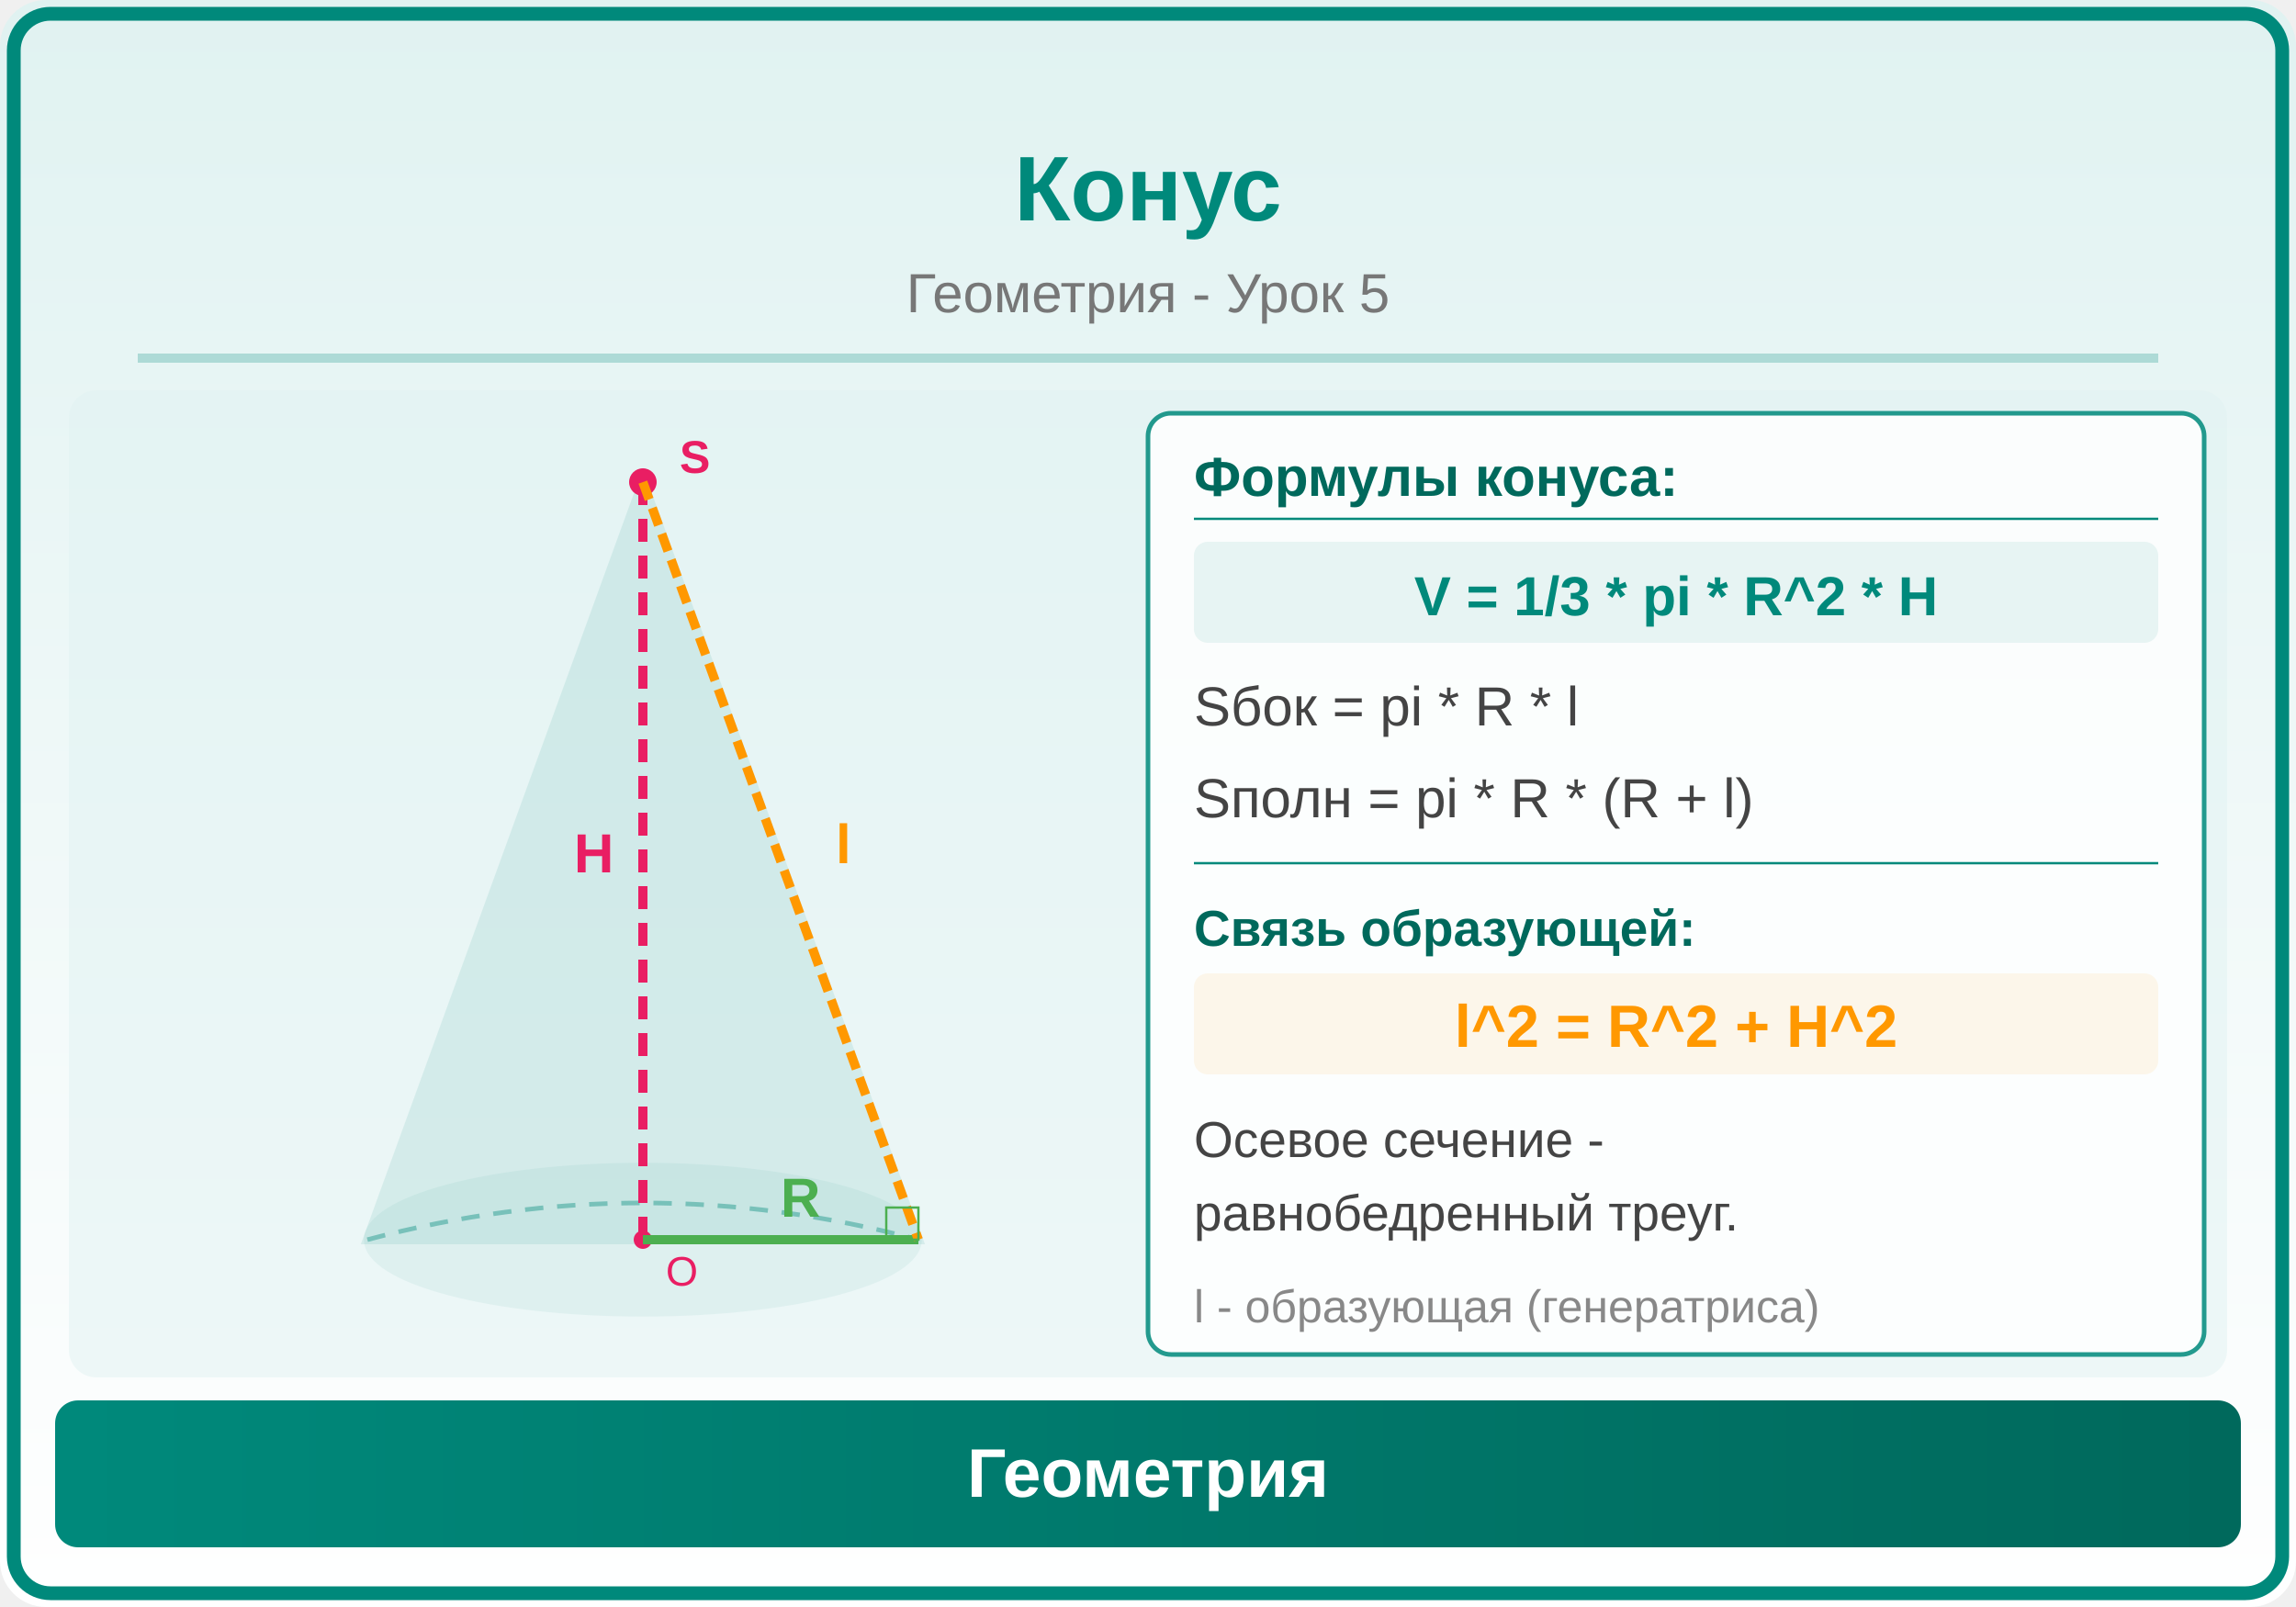
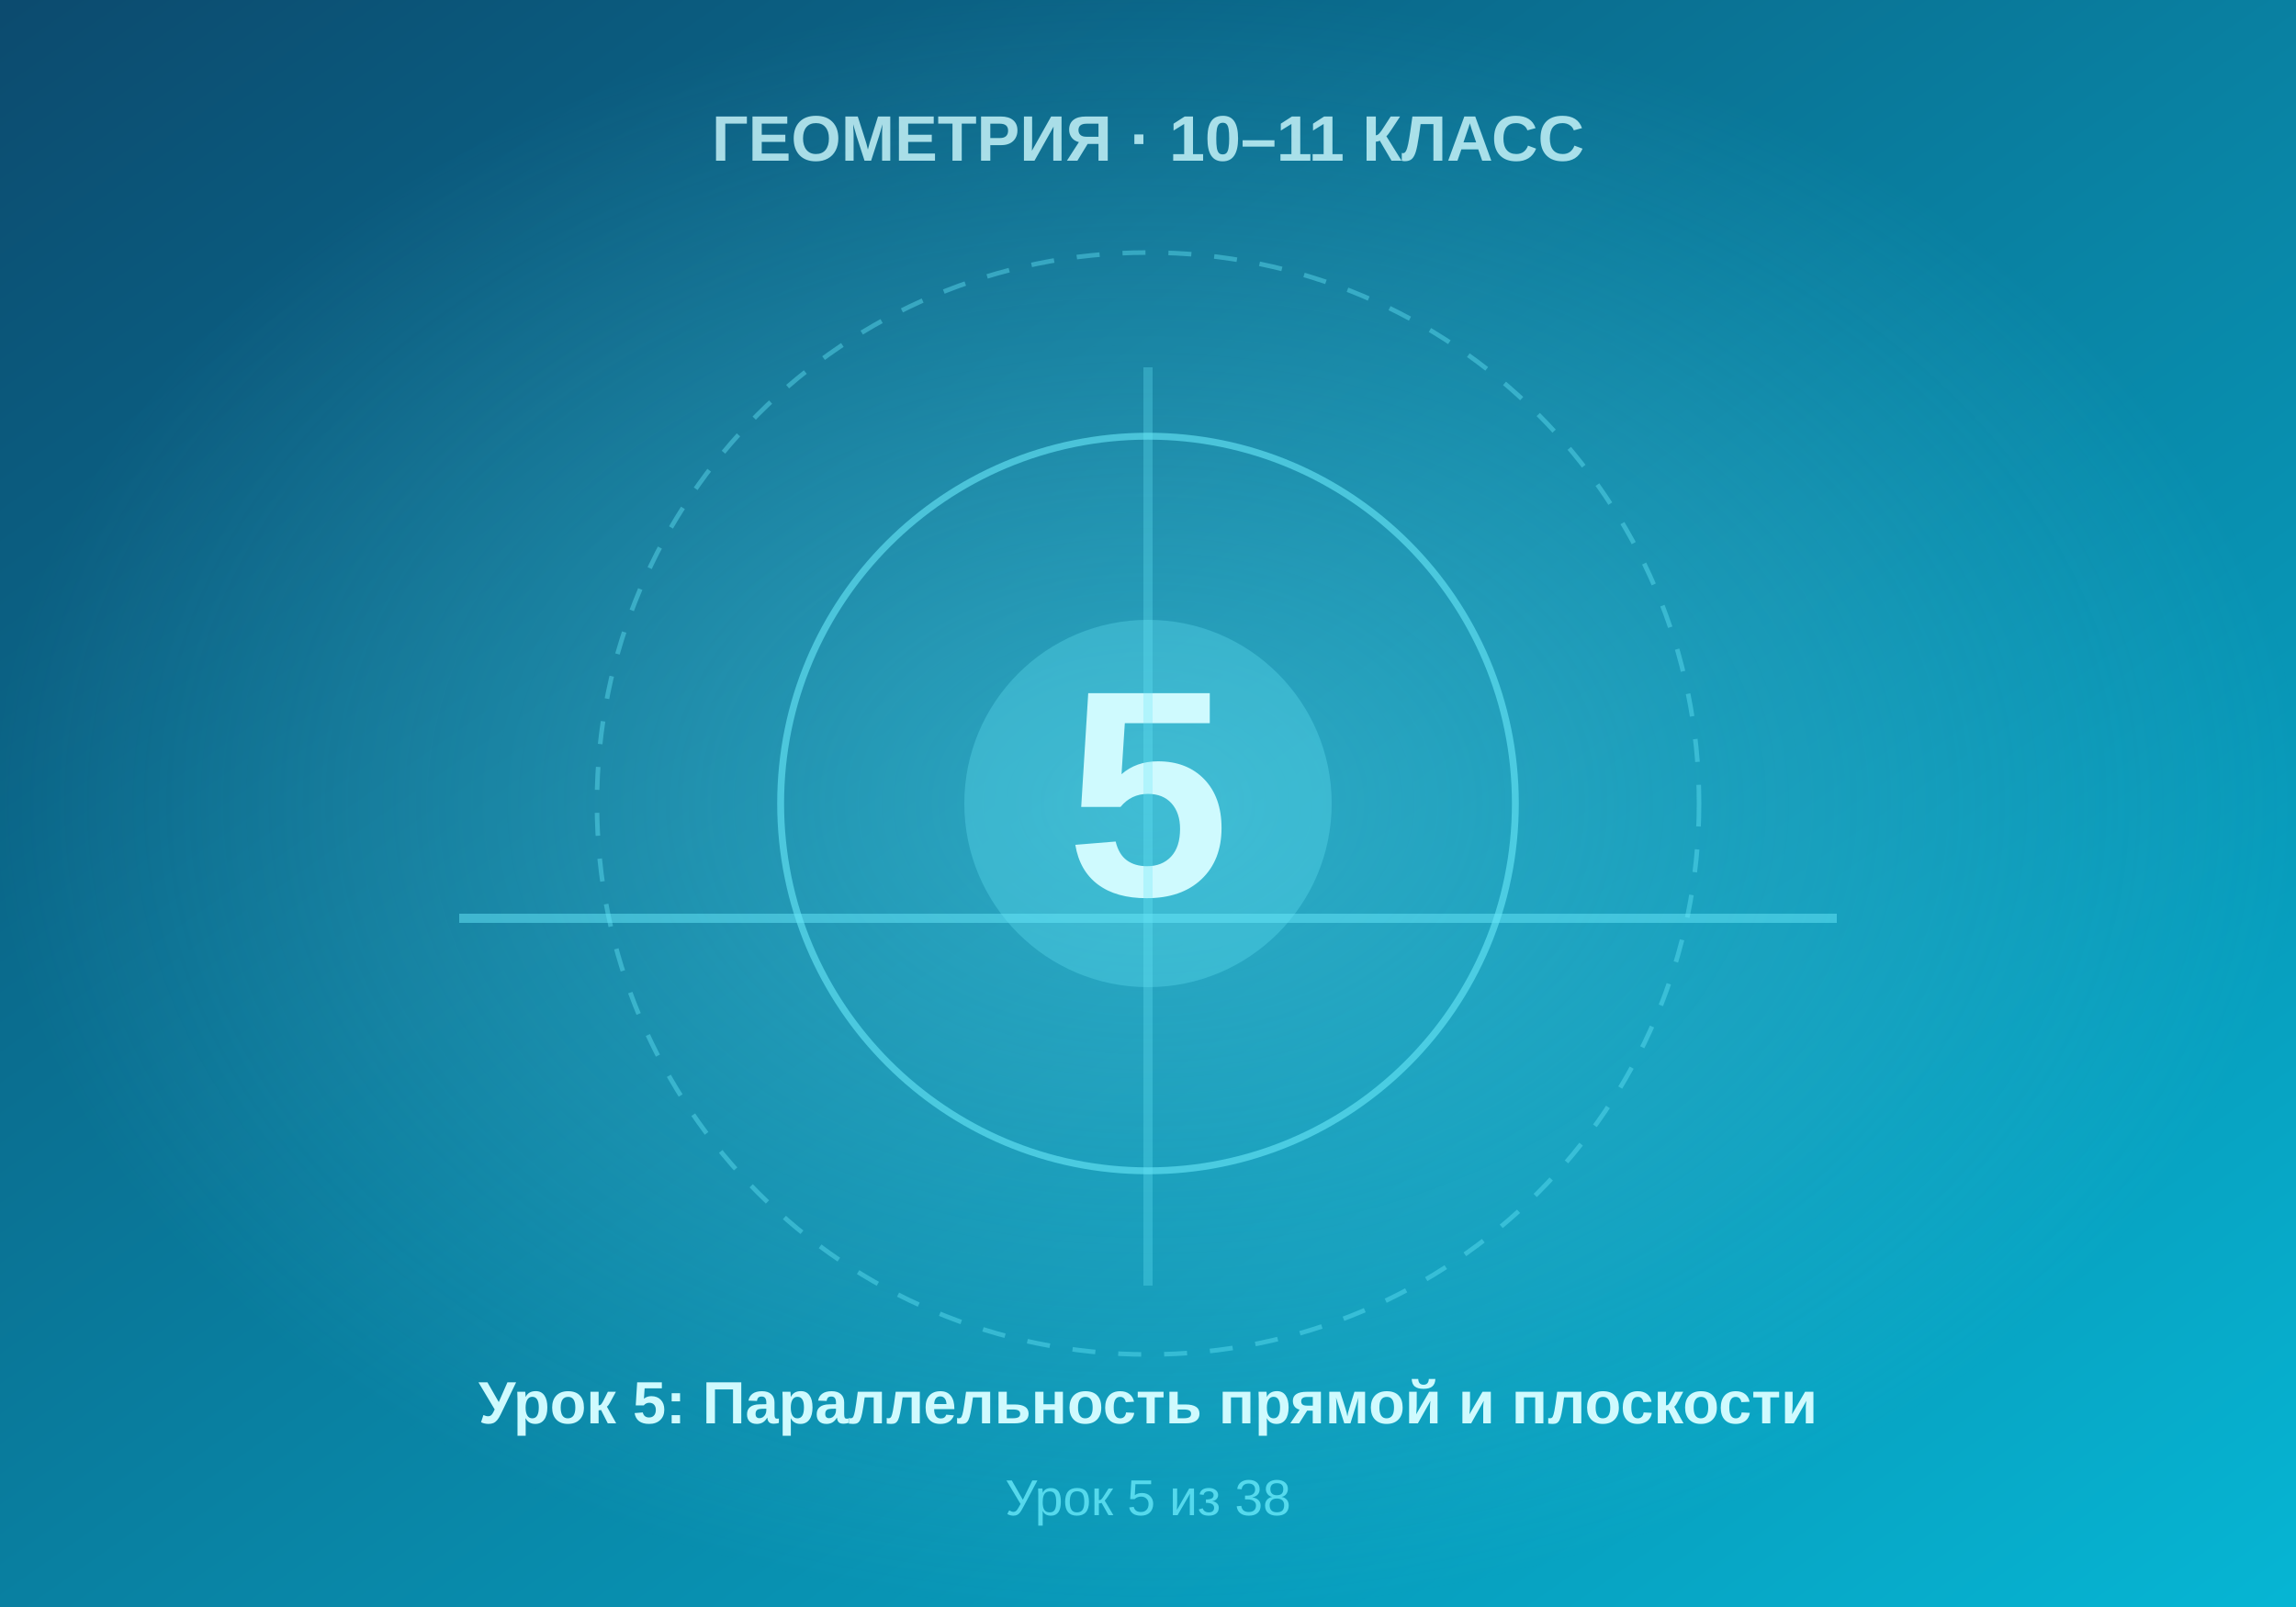
- <svg xmlns="http://www.w3.org/2000/svg" viewBox="0 0 500 350">
+ <svg xmlns="http://www.w3.org/2000/svg" viewBox="0 0 500 350" width="500" height="350">
  <defs>
-     <linearGradient id="bg" x1="0" y1="0" x2="0" y2="1">
-       <stop offset="0%" stop-color="#E0F2F1" />
-       <stop offset="100%" stop-color="#FFFFFF" />
+     <linearGradient id="bgGrad" x1="0%" y1="0%" x2="100%" y2="100%">
+       <stop offset="0%" style="stop-color:#0c4a6e" />
+       <stop offset="100%" style="stop-color:#06b6d4" />
    </linearGradient>
-     <linearGradient id="panel" x1="0" y1="0" x2="1" y2="0">
-       <stop offset="0%" stop-color="#00897B" />
-       <stop offset="100%" stop-color="#00695C" />
-     </linearGradient>
+     <radialGradient id="centerGlow" cx="50%" cy="50%" r="50%">
+       <stop offset="0%" style="stop-color:#67e8f9;stop-opacity:0.4" />
+       <stop offset="100%" style="stop-color:#67e8f9;stop-opacity:0" />
+     </radialGradient>
  </defs>
-   <rect width="500" height="350" fill="url(#bg)" rx="10" />
-   <rect x="3" y="3" width="494" height="344" rx="8" fill="none" stroke="#00897B" stroke-width="3" />
-   <text x="250" y="48" font-family="Arial,sans-serif" font-size="20" font-weight="bold" fill="#00897B" text-anchor="middle">Конус</text>
-   <text x="250" y="68" font-family="Arial,sans-serif" font-size="12" fill="#777" text-anchor="middle">Геометрия - Урок 5</text>
-   <line x1="30" y1="78" x2="470" y2="78" stroke="#00897B" stroke-width="2" opacity="0.25" />
-   <clipPath id="ill">
-     <rect x="15" y="85" width="470" height="215" rx="6" />
-   </clipPath>
-   <g clip-path="url(#ill)">
-     <rect x="15" y="85" width="470" height="215" fill="#E0F2F1" opacity="0.5" />
-     <polygon points="140,105 80,270 200,270" fill="#00897B" opacity="0.1" stroke="#00897B" stroke-width="2" />
-     <ellipse cx="140" cy="270" rx="60" ry="16" fill="#00897B" opacity="0.06" stroke="#00897B" stroke-width="1.5" />
-     <path d="M80,270 Q140,254 200,270" fill="none" stroke="#00897B" stroke-width="1" stroke-dasharray="4,3" opacity="0.4" />
-     <circle cx="140" cy="105" r="3" fill="#E91E63" />
-     <text x="148" y="103" font-family="Arial,sans-serif" font-size="10" fill="#E91E63" font-weight="bold">S</text>
-     <line x1="140" y1="105" x2="140" y2="270" stroke="#E91E63" stroke-width="2" stroke-dasharray="5,3" />
-     <text x="125" y="190" font-family="Arial,sans-serif" font-size="12" fill="#E91E63" font-weight="bold">H</text>
-     <circle cx="140" cy="270" r="2" fill="#E91E63" />
-     <text x="145" y="280" font-family="Arial,sans-serif" font-size="9" fill="#E91E63">O</text>
-     <line x1="140" y1="270" x2="200" y2="270" stroke="#4CAF50" stroke-width="2" />
-     <text x="170" y="265" font-family="Arial,sans-serif" font-size="12" fill="#4CAF50" font-weight="bold">R</text>
-     <line x1="140" y1="105" x2="200" y2="270" stroke="#FF9800" stroke-width="2" stroke-dasharray="4,2" />
-     <text x="182" y="188" font-family="Arial,sans-serif" font-size="12" fill="#FF9800" font-weight="bold">l</text>
-     <rect x="193" y="263" width="7" height="7" fill="none" stroke="#4CAF50" stroke-width="0.5" />
-     <rect x="250" y="90" width="230" height="205" rx="5" fill="white" opacity="0.85" stroke="#00897B" stroke-width="1" />
-     <text x="260" y="108" font-family="Arial,sans-serif" font-size="12" fill="#00695C" font-weight="bold">Формулы конуса:</text>
-     <line x1="260" y1="113" x2="470" y2="113" stroke="#00897B" stroke-width="0.5" />
-     <rect x="260" y="118" width="210" height="22" rx="3" fill="#00897B" opacity="0.08" />
-     <text x="365" y="134" font-family="Arial,sans-serif" font-size="12" fill="#00897B" text-anchor="middle" font-weight="bold">V = 1/3 * pi * R^2 * H</text>
-     <text x="260" y="158" font-family="Arial,sans-serif" font-size="12" fill="#444">Sбок = pi * R * l</text>
-     <text x="260" y="178" font-family="Arial,sans-serif" font-size="12" fill="#444">Sполн = pi * R * (R + l)</text>
-     <line x1="260" y1="188" x2="470" y2="188" stroke="#00897B" stroke-width="0.5" />
-     <text x="260" y="206" font-family="Arial,sans-serif" font-size="11" fill="#00695C" font-weight="bold">Связь образующей:</text>
-     <rect x="260" y="212" width="210" height="22" rx="3" fill="#FF9800" opacity="0.08" />
-     <text x="365" y="228" font-family="Arial,sans-serif" font-size="13" fill="#FF9800" text-anchor="middle" font-weight="bold">l^2 = R^2 + H^2</text>
-     <text x="260" y="252" font-family="Arial,sans-serif" font-size="11" fill="#444">Осевое сечение -</text>
-     <text x="260" y="268" font-family="Arial,sans-serif" font-size="11" fill="#444">равнобедренный треуг.</text>
-     <text x="260" y="288" font-family="Arial,sans-serif" font-size="10" fill="#888">l - образующая (генератриса)</text>
-   </g>
-   <rect x="12" y="305" width="476" height="32" rx="5" fill="url(#panel)" />
-   <text x="250" y="326" font-family="Arial,sans-serif" font-size="15" text-anchor="middle" fill="white" font-weight="bold">Геометрия</text>
+   <rect width="500" height="350" fill="url(#bgGrad)" />
+   <rect width="500" height="350" fill="url(#centerGlow)" />
+   <circle cx="250" cy="175" r="120" fill="none" stroke="#67e8f9" stroke-width="1" stroke-dasharray="5,5" opacity="0.4" />
+   <circle cx="250" cy="175" r="80" fill="none" stroke="#67e8f9" stroke-width="1.5" opacity="0.6" />
+   <circle cx="250" cy="175" r="40" fill="#67e8f9" opacity="0.3" />
+   <text x="250" y="195" font-family="Arial, sans-serif" font-size="64" font-weight="bold" fill="#cffafe" text-anchor="middle">5</text>
+   <text x="250" y="35" font-family="Arial, sans-serif" font-size="14" font-weight="bold" fill="#cffafe" text-anchor="middle" opacity="0.8">ГЕОМЕТРИЯ · 10–11 КЛАСС</text>
+   <text x="250" y="310" font-family="Arial, sans-serif" font-size="13" font-weight="bold" fill="#cffafe" text-anchor="middle">Урок 5: Параллельность прямой и плоскости</text>
+   <text x="250" y="330" font-family="Arial, sans-serif" font-size="11" fill="#67e8f9" text-anchor="middle" opacity="0.8">Урок 5 из 38</text>
+   <line x1="100" y1="200" x2="400" y2="200" stroke="#67e8f9" stroke-width="2" opacity="0.5" />
+   <line x1="250" y1="80" x2="250" y2="280" stroke="#67e8f9" stroke-width="2" opacity="0.3" />
</svg>
